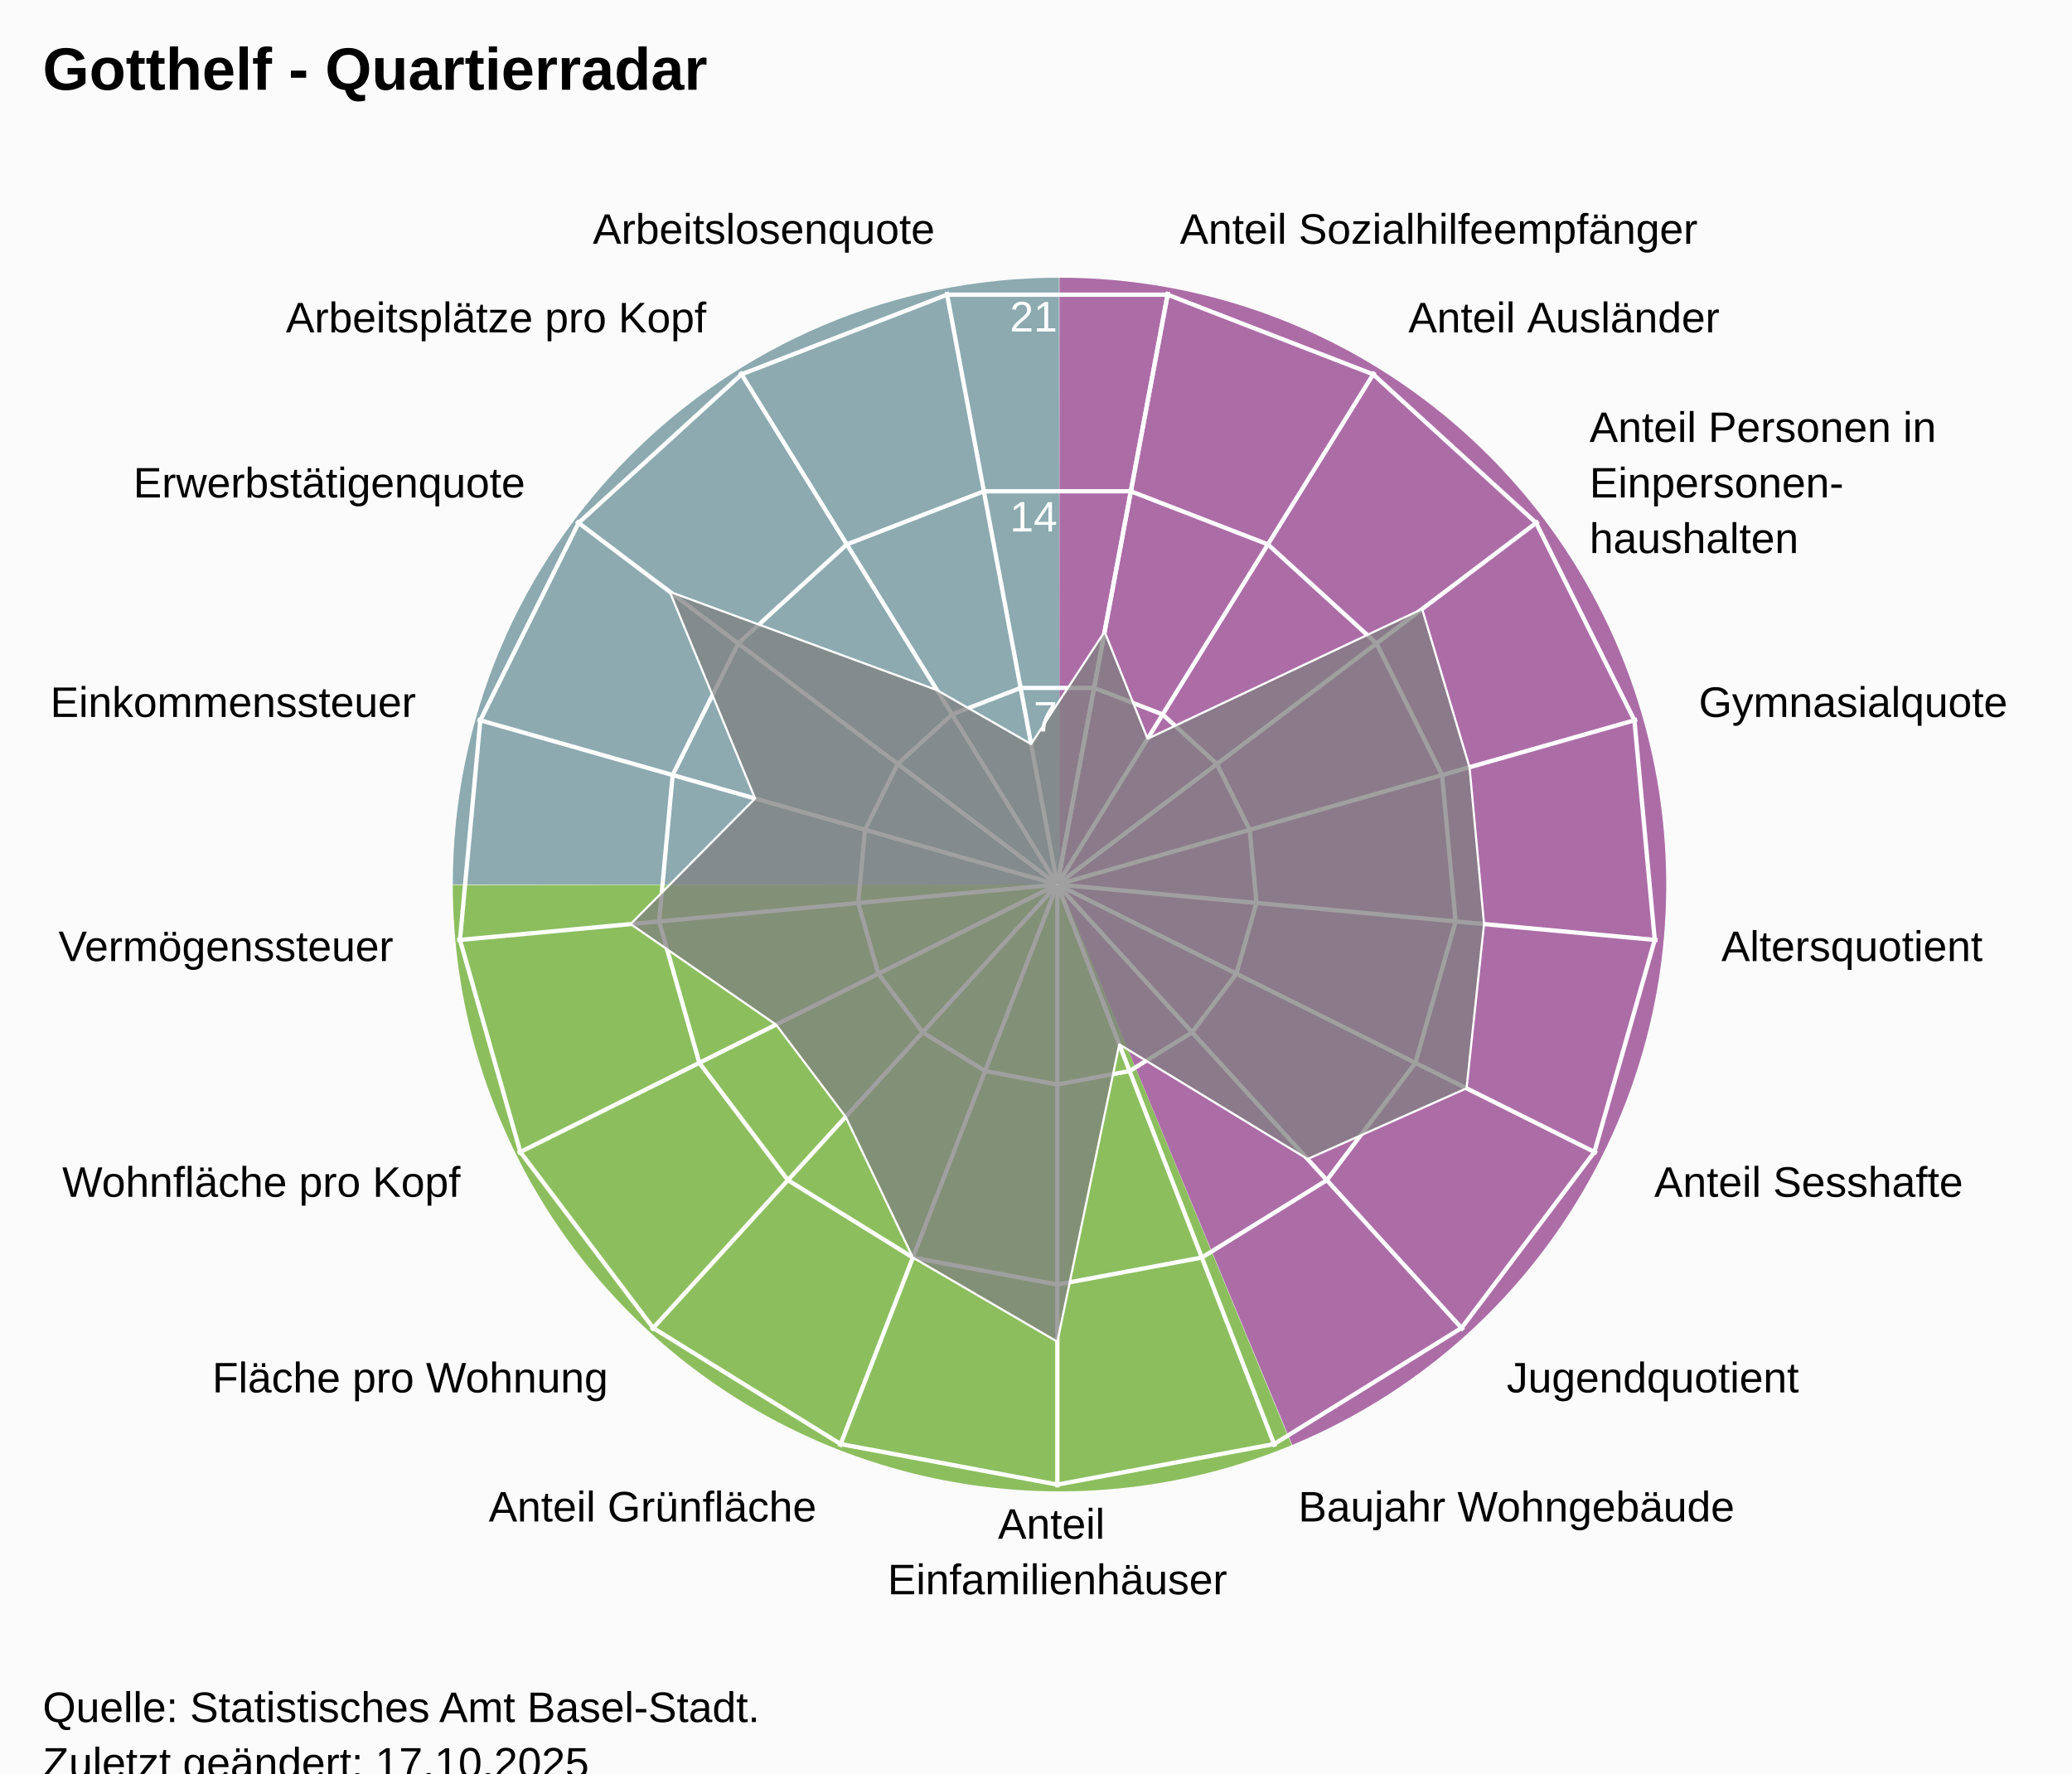
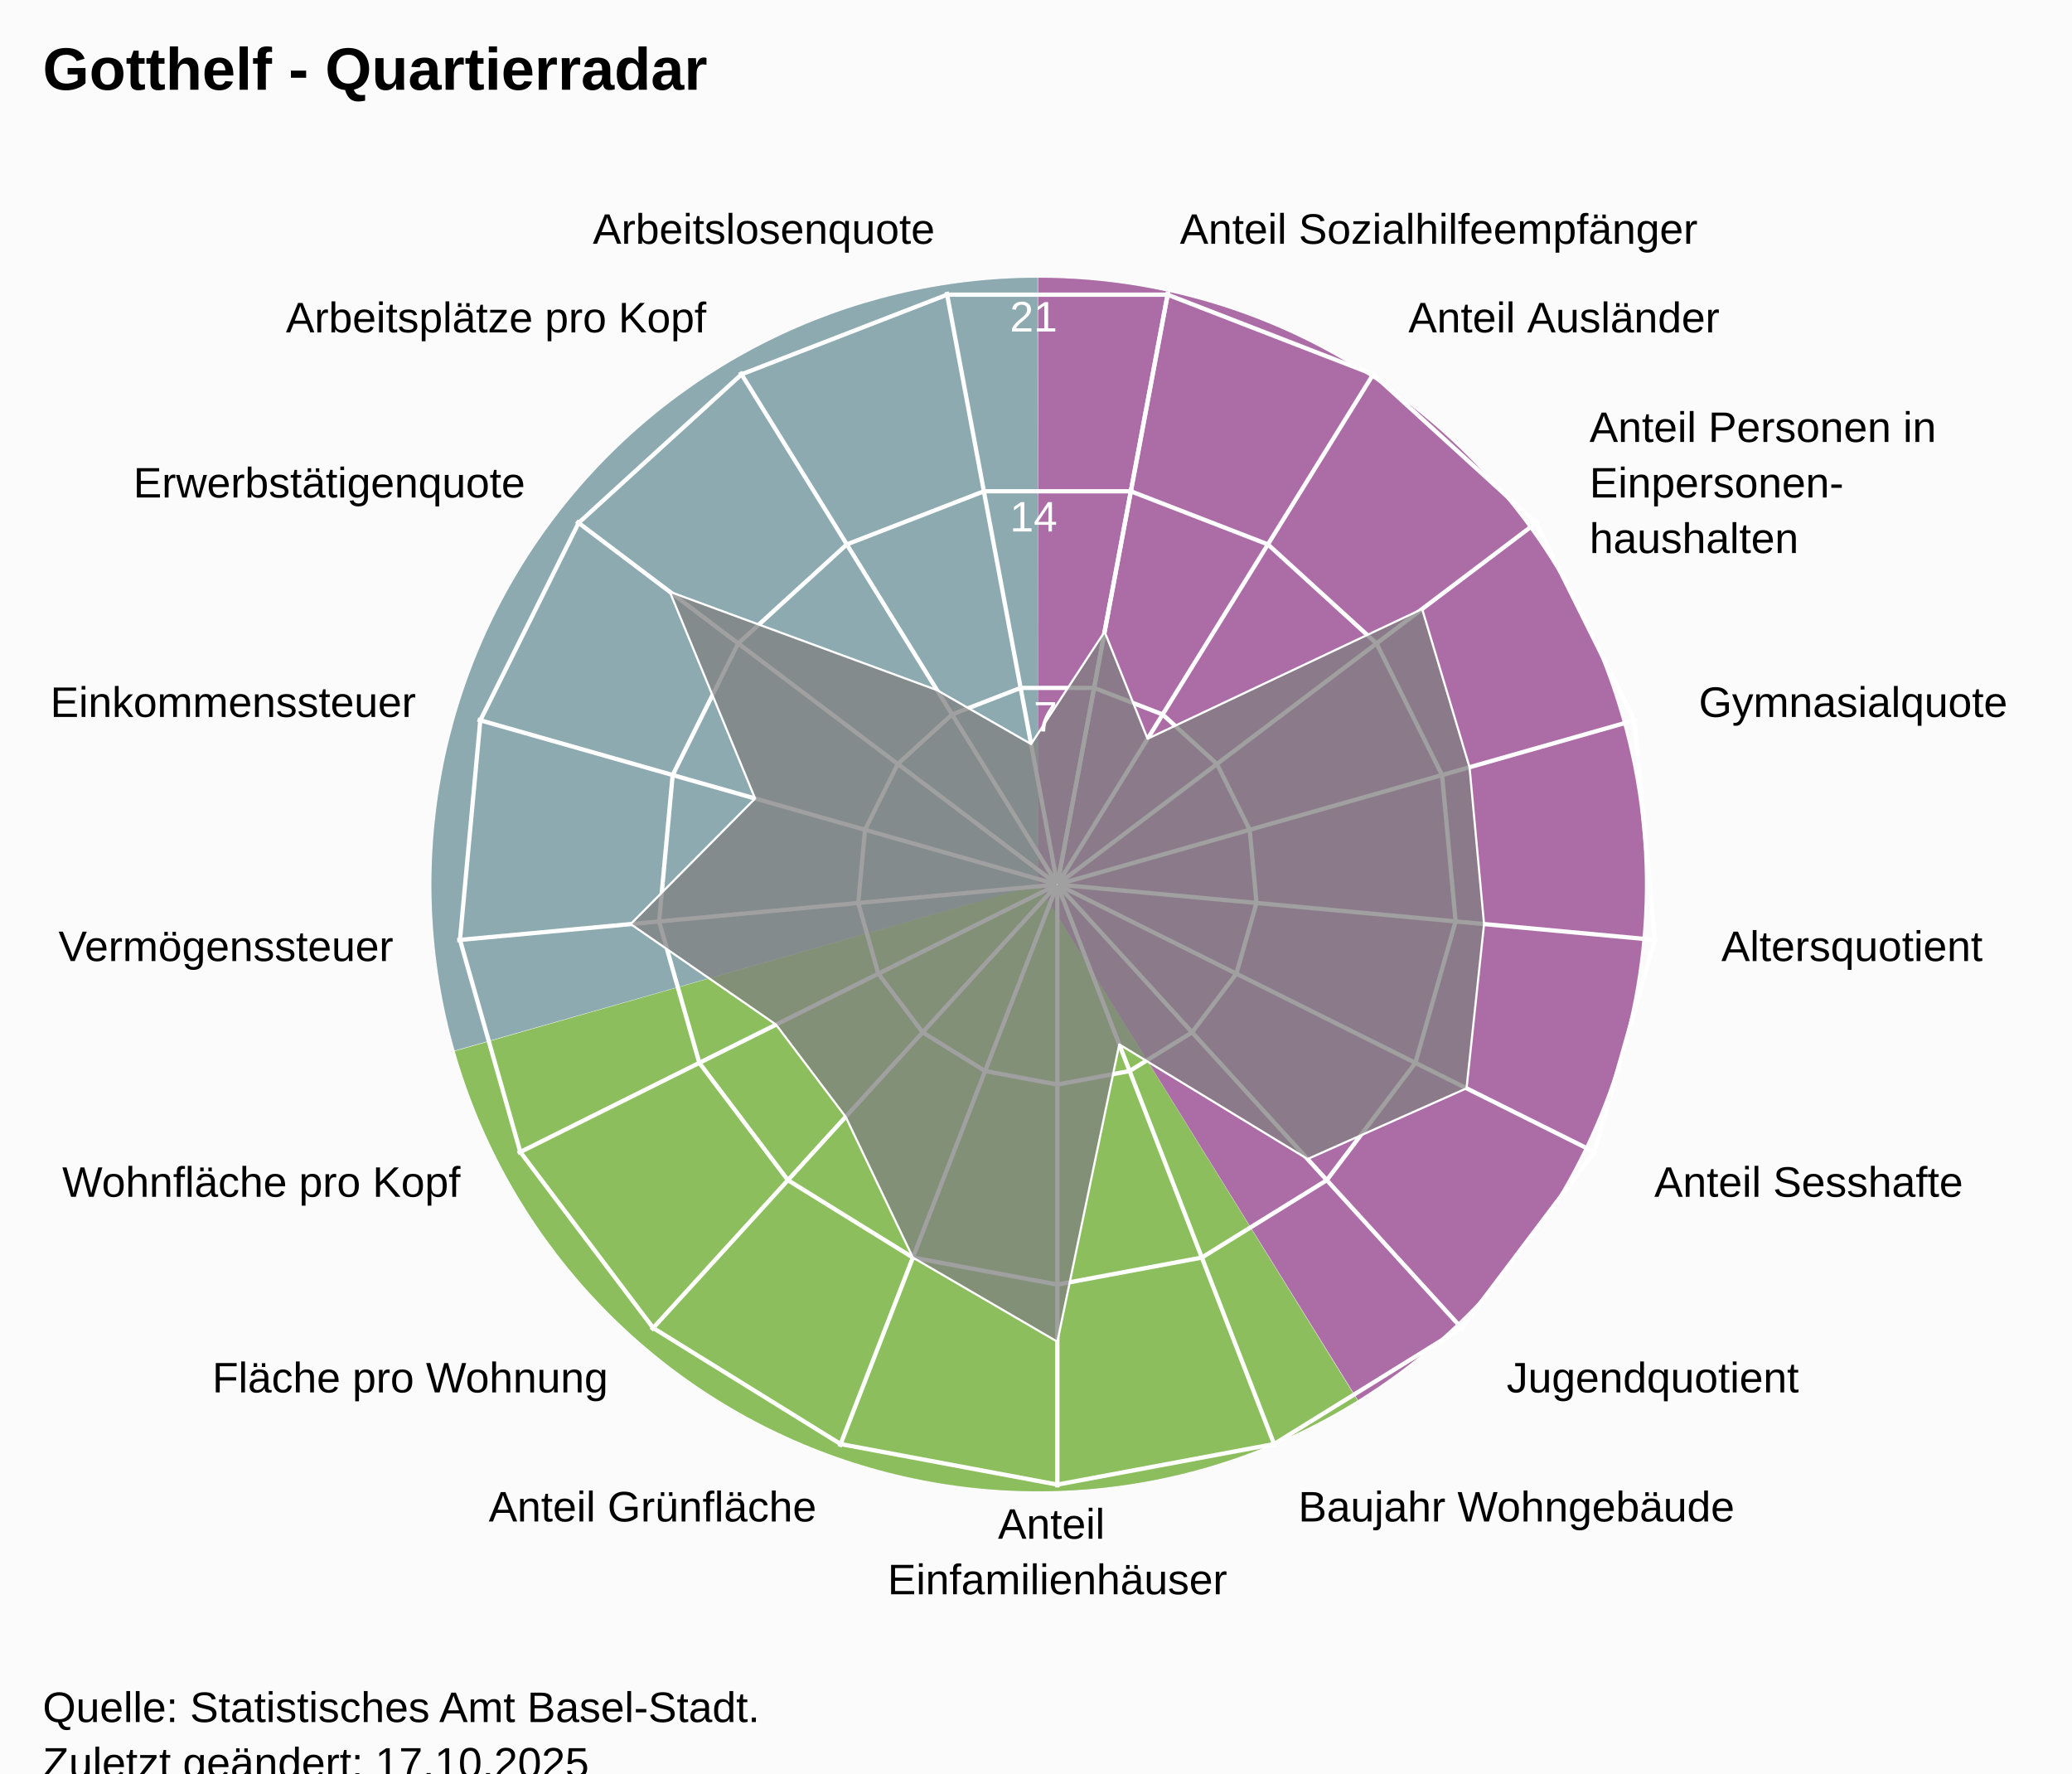
<svg xmlns="http://www.w3.org/2000/svg" version="1.1" class="highcharts-root" style="font-family:Arial;font-size:12px;" viewBox="0 0 485 415">
  <defs>
-     <clipPath id="highcharts-5mjayta-25-">
+     <clipPath id="highcharts-88z795q-25-">
      <rect x="0" y="0" width="455" height="332" fill="none" />
    </clipPath>
-     <clipPath id="highcharts-5mjayta-44">
+     <clipPath id="highcharts-88z795q-44">
      <circle cx="227.5" cy="166" r="141.1" />
    </clipPath>
-     <clipPath id="highcharts-5mjayta-45-">
+     <clipPath id="highcharts-88z795q-45-">
      <rect x="20" y="41" width="455" height="332" fill="none" />
    </clipPath>
  </defs>
  <rect fill="#fbfbfb" class="highcharts-background" x="0" y="0" width="485" height="428" rx="0" ry="0" />
  <rect fill="none" class="highcharts-plot-background" x="20" y="41" width="455" height="332" />
-   <path fill="#923F8D" d="M 248 65 A 142 142 0 0 1 302.472 338.136 L 248 207 A 0 0 0 0 0 248 207 Z" fill-opacity="0.5" />
-   <path fill="#68AB2B" d="M 302.341 338.191 A 142 142 0 0 1 106 207.142 L 248 207 A 0 0 0 0 0 248 207 Z" fill-opacity="0.5" />
-   <path fill="#689199" d="M 106 207 A 142 142 0 0 1 247.858 65 L 248 207 A 0 0 0 0 0 248 207 Z" fill-opacity="0.5" />
-   <path fill="#923F8D" d="M 248 65 A 142 142 0 0 1 302.472 338.136 L 248 207 A 0 0 0 0 0 248 207 Z" fill-opacity="0.5" />
-   <path fill="#68AB2B" d="M 302.341 338.191 A 142 142 0 0 1 106 207.142 L 248 207 A 0 0 0 0 0 248 207 Z" fill-opacity="0.5" />
-   <path fill="#689199" d="M 106 207 A 142 142 0 0 1 247.858 65 L 248 207 A 0 0 0 0 0 248 207 Z" fill-opacity="0.5" />
+   <path fill="#923F8D" d="M 243 65 A 142 142 0 0 1 317.874 327.656 L 243 207 A 0 0 0 0 0 243 207 Z" fill-opacity="0.5" />
+   <path fill="#68AB2B" d="M 317.753 327.731 A 142 142 0 0 1 106.46 245.997 L 243 207 A 0 0 0 0 0 243 207 Z" fill-opacity="0.5" />
+   <path fill="#689199" d="M 106.421 245.86 A 142 142 0 0 1 242.858 65 L 243 207 A 0 0 0 0 0 243 207 Z" fill-opacity="0.5" />
+   <path fill="#923F8D" d="M 243 65 A 142 142 0 0 1 317.874 327.656 L 243 207 A 0 0 0 0 0 243 207 Z" fill-opacity="0.5" />
+   <path fill="#68AB2B" d="M 317.753 327.731 A 142 142 0 0 1 106.46 245.997 L 243 207 A 0 0 0 0 0 243 207 Z" fill-opacity="0.5" />
+   <path fill="#689199" d="M 106.421 245.86 A 142 142 0 0 1 242.858 65 L 243 207 A 0 0 0 0 0 243 207 Z" fill-opacity="0.5" />
  <g class="highcharts-pane-group" data-z-index="0" />
  <g class="highcharts-grid highcharts-xaxis-grid" data-z-index="1">
    <path fill="none" stroke="white" stroke-width="1" data-z-index="1" class="highcharts-grid-line" d="M 247.5 207 L 273.427 68.302" opacity="1" />
    <path fill="none" stroke="white" stroke-width="1" data-z-index="1" class="highcharts-grid-line" d="M 247.5 207 L 321.78 87.034" opacity="1" />
    <path fill="none" stroke="white" stroke-width="1" data-z-index="1" class="highcharts-grid-line" d="M 247.5 207 L 360.1 121.968" opacity="1" />
    <path fill="none" stroke="white" stroke-width="1" data-z-index="1" class="highcharts-grid-line" d="M 247.5 207 L 383.214 168.386" opacity="1" />
    <path fill="none" stroke="white" stroke-width="1" data-z-index="1" class="highcharts-grid-line" d="M 247.5 207 L 387.998 220.019" opacity="1" />
    <path fill="none" stroke="white" stroke-width="1" data-z-index="1" class="highcharts-grid-line" d="M 247.5 207 L 373.808 269.894" opacity="1" />
    <path fill="none" stroke="white" stroke-width="1" data-z-index="1" class="highcharts-grid-line" d="M 247.5 207 L 342.558 311.274" opacity="1" />
    <path fill="none" stroke="white" stroke-width="1" data-z-index="1" class="highcharts-grid-line" d="M 247.5 207 L 298.471 338.572" opacity="1" />
    <path fill="none" stroke="white" stroke-width="1" data-z-index="1" class="highcharts-grid-line" d="M 247.5 207 L 247.5 348.1" opacity="1" />
    <path fill="none" stroke="white" stroke-width="1" data-z-index="1" class="highcharts-grid-line" d="M 247.5 207 L 196.529 338.572" opacity="1" />
    <path fill="none" stroke="white" stroke-width="1" data-z-index="1" class="highcharts-grid-line" d="M 247.5 207 L 152.442 311.274" opacity="1" />
    <path fill="none" stroke="white" stroke-width="1" data-z-index="1" class="highcharts-grid-line" d="M 247.5 207 L 121.192 269.894" opacity="1" />
    <path fill="none" stroke="white" stroke-width="1" data-z-index="1" class="highcharts-grid-line" d="M 247.5 207 L 107.002 220.019" opacity="1" />
    <path fill="none" stroke="white" stroke-width="1" data-z-index="1" class="highcharts-grid-line" d="M 247.5 207 L 111.786 168.386" opacity="1" />
    <path fill="none" stroke="white" stroke-width="1" data-z-index="1" class="highcharts-grid-line" d="M 247.5 207 L 134.9 121.968" opacity="1" />
    <path fill="none" stroke="white" stroke-width="1" data-z-index="1" class="highcharts-grid-line" d="M 247.5 207 L 173.22 87.034" opacity="1" />
    <path fill="none" stroke="white" stroke-width="1" data-z-index="1" class="highcharts-grid-line" d="M 247.5 207 L 221.573 68.302" opacity="1" />
    <path fill="none" stroke="white" stroke-width="1" data-z-index="1" class="highcharts-grid-line" d="M 247.5 207 L 273.427 68.302" opacity="1" />
  </g>
  <g class="highcharts-grid highcharts-yaxis-grid" data-z-index="1">
    <path fill="none" stroke="white" stroke-width="1" data-z-index="1" class="highcharts-grid-line" d="M 247.5 207 L 247.5 207 L 247.5 207 L 247.5 207 L 247.5 207 L 247.5 207 L 247.5 207 L 247.5 207 L 247.5 207 L 247.5 207 L 247.5 207 L 247.5 207 L 247.5 207 L 247.5 207 L 247.5 207 L 247.5 207 L 247.5 207 L 247.5 207 L 247.5 207" opacity="1" />
    <path fill="none" stroke="white" stroke-width="1" data-z-index="1" class="highcharts-grid-line" d="M 256.101 160.987 L 272.143 167.201 L 284.856 178.79 L 292.523 194.19 L 294.111 211.319 L 289.403 227.865 L 279.036 241.593 L 264.41 250.649 L 247.5 253.81 L 230.59 250.649 L 215.964 241.593 L 205.597 227.865 L 200.889 211.319 L 202.477 194.19 L 210.144 178.79 L 222.857 167.201 L 238.899 160.987 L 256.101 160.987 L 256.101 160.987" opacity="1" />
    <path fill="none" stroke="white" stroke-width="1" data-z-index="1" class="highcharts-grid-line" d="M 264.703 114.973 L 296.785 127.402 L 322.211 150.581 L 337.547 181.379 L 340.721 215.638 L 331.306 248.73 L 310.572 276.187 L 281.32 294.299 L 247.5 300.621 L 213.68 294.299 L 184.428 276.187 L 163.694 248.73 L 154.279 215.638 L 157.453 181.379 L 172.789 150.581 L 198.215 127.402 L 230.297 114.973 L 264.703 114.973 L 264.703 114.973" opacity="1" />
    <path fill="none" stroke="white" stroke-width="1" data-z-index="1" class="highcharts-grid-line" d="M 273.304 68.96 L 321.428 87.603 L 359.567 122.371 L 382.57 168.569 L 387.332 219.957 L 373.209 269.596 L 342.108 310.78 L 298.23 337.948 L 247.5 347.431 L 196.77 337.948 L 152.892 310.78 L 121.791 269.596 L 107.668 219.957 L 112.43 168.569 L 135.433 122.371 L 173.572 87.603 L 221.696 68.96 L 273.304 68.96 L 273.304 68.96" opacity="1" />
  </g>
  <rect fill="none" class="highcharts-plot-border" data-z-index="1" x="20" y="41" width="455" height="332" />
  <g class="highcharts-axis highcharts-xaxis" data-z-index="2">
    <path fill="none" class="highcharts-axis-line" data-z-index="7" d="M 247.5 65.9 A 141.1 141.1 0 1 1 247.359 65.9 M 247.5 207 A 0 0 0 1 0 247.5 207" />
  </g>
  <g class="highcharts-axis highcharts-yaxis" data-z-index="2">
    <path fill="none" class="highcharts-axis-line" data-z-index="7" d="M 247.5 207 L 247.5 65.9" />
  </g>
  <g class="highcharts-series-group" data-z-index="3">
-     <g class="highcharts-series highcharts-series-0 highcharts-area-series" data-z-index="0.1" opacity="1" transform="translate(20,41) scale(1 1)" clip-path="url(#highcharts-5mjayta-44)">
+     <g class="highcharts-series highcharts-series-0 highcharts-area-series" data-z-index="0.1" opacity="1" transform="translate(20,41) scale(1 1)" clip-path="url(#highcharts-88z795q-44)">
      <path fill="rgb(128,128,128)" fill-opacity="0.75" d="M 238.559 106.84 L 248.622 131.887 L 312.884 101.521 L 323.979 138.549 L 327.38 175.255 L 323.278 213.692 L 286.067 230.245 L 241.994 203.414 L 227.5 272.995 L 193.68 253.299 L 177.943 220.361 L 161.652 198.788 L 127.62 175.255 L 156.749 145.87 L 136.779 97.491 L 199.337 120.515 L 221.356 133.133 L 238.559 106.84 L 227.518 165.902 L 227.482 165.902 L 227.447 165.915 L 227.42 165.94 L 227.404 165.973 L 227.4 166.009 L 227.41 166.045 L 227.433 166.074 L 227.464 166.093 L 227.5 166.1 L 227.536 166.093 L 227.567 166.074 L 227.59 166.045 L 227.6 166.009 L 227.596 165.973 L 227.58 165.94 L 227.553 165.915 L 227.518 165.902" class="highcharts-area" data-z-index="0" />
      <path fill="none" d="M 238.559 106.84 L 248.622 131.887 L 312.884 101.521 L 323.979 138.549 L 327.38 175.255 L 323.278 213.692 L 286.067 230.245 L 241.994 203.414 L 227.5 272.995 L 193.68 253.299 L 177.943 220.361 L 161.652 198.788 L 127.62 175.255 L 156.749 145.87 L 136.779 97.491 L 199.337 120.515 L 221.356 133.133 L 238.559 106.84" class="highcharts-graph" data-z-index="1" stroke="white" stroke-width="0.5" stroke-linejoin="round" stroke-linecap="round" />
    </g>
    <g class="highcharts-markers highcharts-series-0 highcharts-area-series" data-z-index="0.1" opacity="1" transform="translate(20,41) scale(1 1)" clip-path="none" />
  </g>
  <text x="10" text-anchor="start" class="highcharts-title" data-z-index="4" style="color:#000000;font-size:14px;font-weight:bold;font-family:Arial;fill:#000000;" y="21">
    <tspan>Gotthelf - Quartierradar</tspan>
  </text>
  <text x="10" text-anchor="start" class="highcharts-subtitle" data-z-index="4" style="color:#000000;font-size:12px;font-weight:normal;font-family:Arial;fill:#000000;" y="40" />
  <text x="10" text-anchor="start" class="highcharts-caption" data-z-index="4" style="color:#666666;fill:#666666;" y="385" />
  <g class="highcharts-axis-labels highcharts-xaxis-labels" data-z-index="7">
    <text x="276.183" style="color:#000000;cursor:default;font-size:10px;fill:#000000;" transform="translate(0,0)" text-anchor="start" y="57.058" opacity="1">
      <tspan>Anteil Sozialhilfeempfänger</tspan>
    </text>
    <text x="329.676" style="color:#000000;cursor:default;font-size:10px;fill:#000000;" transform="translate(0,0)" text-anchor="start" y="77.781" opacity="1">
      <tspan>Anteil Ausländer</tspan>
    </text>
    <text x="372.07" style="color:#000000;cursor:default;font-size:10px;fill:#000000;" transform="translate(0,0)" text-anchor="start" y="103.429" opacity="1">
      <tspan>Anteil Personen in</tspan>
      <tspan dy="13" x="372.07">Einpersonen-</tspan>
      <tspan dy="13" x="372.07">haushalten</tspan>
    </text>
    <text x="397.641" style="color:#000000;cursor:default;font-size:10px;fill:#000000;" transform="translate(0,0)" text-anchor="start" y="167.781" opacity="1">
      <tspan>Gymnasialquote</tspan>
    </text>
    <text x="402.934" style="color:#000000;cursor:default;font-size:10px;fill:#000000;" transform="translate(0,0)" text-anchor="start" y="224.903" opacity="1">
      <tspan>Altersquotient</tspan>
    </text>
    <text x="387.235" style="color:#000000;cursor:default;font-size:10px;fill:#000000;" transform="translate(0,0)" text-anchor="start" y="280.08" opacity="1">
      <tspan>Anteil Sesshafte</tspan>
    </text>
    <text x="352.664" style="color:#000000;cursor:default;font-size:10px;fill:#000000;" transform="translate(0,0)" text-anchor="start" y="325.859" opacity="1">
      <tspan>Jugendquotient</tspan>
    </text>
    <text x="303.89" style="color:#000000;cursor:default;font-size:10px;fill:#000000;" transform="translate(0,0)" text-anchor="start" y="356.059" opacity="1">
      <tspan>Baujahr Wohngebäude</tspan>
    </text>
    <text x="247.5" style="color:#000000;cursor:default;font-size:10px;fill:#000000;" transform="translate(0,0)" text-anchor="middle" y="360.1" opacity="1">
      <tspan>Anteil</tspan>
      <tspan dy="13" x="247.5">Einfamilienhäuser</tspan>
    </text>
    <text x="191.11" style="color:#000000;cursor:default;font-size:10px;fill:#000000;" transform="translate(0,0)" text-anchor="end" y="356.059" opacity="1">
      <tspan>Anteil Grünfläche</tspan>
    </text>
    <text x="142.336" style="color:#000000;cursor:default;font-size:10px;fill:#000000;" transform="translate(0,0)" text-anchor="end" y="325.859" opacity="1">
      <tspan>Fläche pro Wohnung</tspan>
    </text>
    <text x="107.765" style="color:#000000;cursor:default;font-size:10px;fill:#000000;" transform="translate(0,0)" text-anchor="end" y="280.08" opacity="1">
      <tspan>Wohnfläche pro Kopf</tspan>
    </text>
    <text x="92.066" style="color:#000000;cursor:default;font-size:10px;fill:#000000;" transform="translate(0,0)" text-anchor="end" y="224.903" opacity="1">
      <tspan>Vermögenssteuer</tspan>
    </text>
    <text x="97.359" style="color:#000000;cursor:default;font-size:10px;fill:#000000;" transform="translate(0,0)" text-anchor="end" y="167.781" opacity="1">
      <tspan>Einkommenssteuer</tspan>
    </text>
    <text x="122.93" style="color:#000000;cursor:default;font-size:10px;fill:#000000;" transform="translate(0,0)" text-anchor="end" y="116.429" opacity="1">
      <tspan>Erwerbstätigenquote</tspan>
    </text>
    <text x="165.324" style="color:#000000;cursor:default;font-size:10px;fill:#000000;" transform="translate(0,0)" text-anchor="end" y="77.781" opacity="1">
      <tspan>Arbeitsplätze pro Kopf</tspan>
    </text>
    <text x="218.817" style="color:#000000;cursor:default;font-size:10px;fill:#000000;" transform="translate(0,0)" text-anchor="end" y="57.058" opacity="1">
      <tspan>Arbeitslosenquote</tspan>
    </text>
    <text x="0" style="color:#000000;cursor:default;font-size:10px;fill:#000000;" transform="translate(0,0)" text-anchor="middle" y="-9999">17</text>
  </g>
  <g class="highcharts-axis-labels highcharts-yaxis-labels" data-z-index="7">
    <text x="0" style="color:white;cursor:default;font-size:10px;fill:white;" text-anchor="end" transform="translate(0,0)" y="-9999" opacity="0">
      <tspan>0</tspan>
    </text>
    <text x="247.5" style="color:white;cursor:default;font-size:10px;fill:white;" text-anchor="end" transform="translate(0,0)" y="171.19" opacity="1">
      <tspan>7</tspan>
    </text>
    <text x="247.5" style="color:white;cursor:default;font-size:10px;fill:white;" text-anchor="end" transform="translate(0,0)" y="124.379" opacity="1">
      <tspan>14</tspan>
    </text>
    <text x="247.5" style="color:white;cursor:default;font-size:10px;fill:white;" text-anchor="end" transform="translate(0,0)" y="77.569" opacity="1">
      <tspan>21</tspan>
    </text>
  </g>
  <text x="10" class="highcharts-credits" text-anchor="start" data-z-index="8" style="cursor:default;color:#000000;font-size:10px;fill:#000000;" y="403">
    <tspan>Quelle: Statistisches Amt Basel-Stadt.</tspan>
    <tspan x="10" dy="13">Zuletzt geändert: 17.10.2025</tspan>
  </text>
-   <g class="highcharts-control-points" data-z-index="99" clip-path="url(#highcharts-5mjayta-45-)" />
+   <g class="highcharts-control-points" data-z-index="99" clip-path="url(#highcharts-88z795q-45-)" />
</svg>
